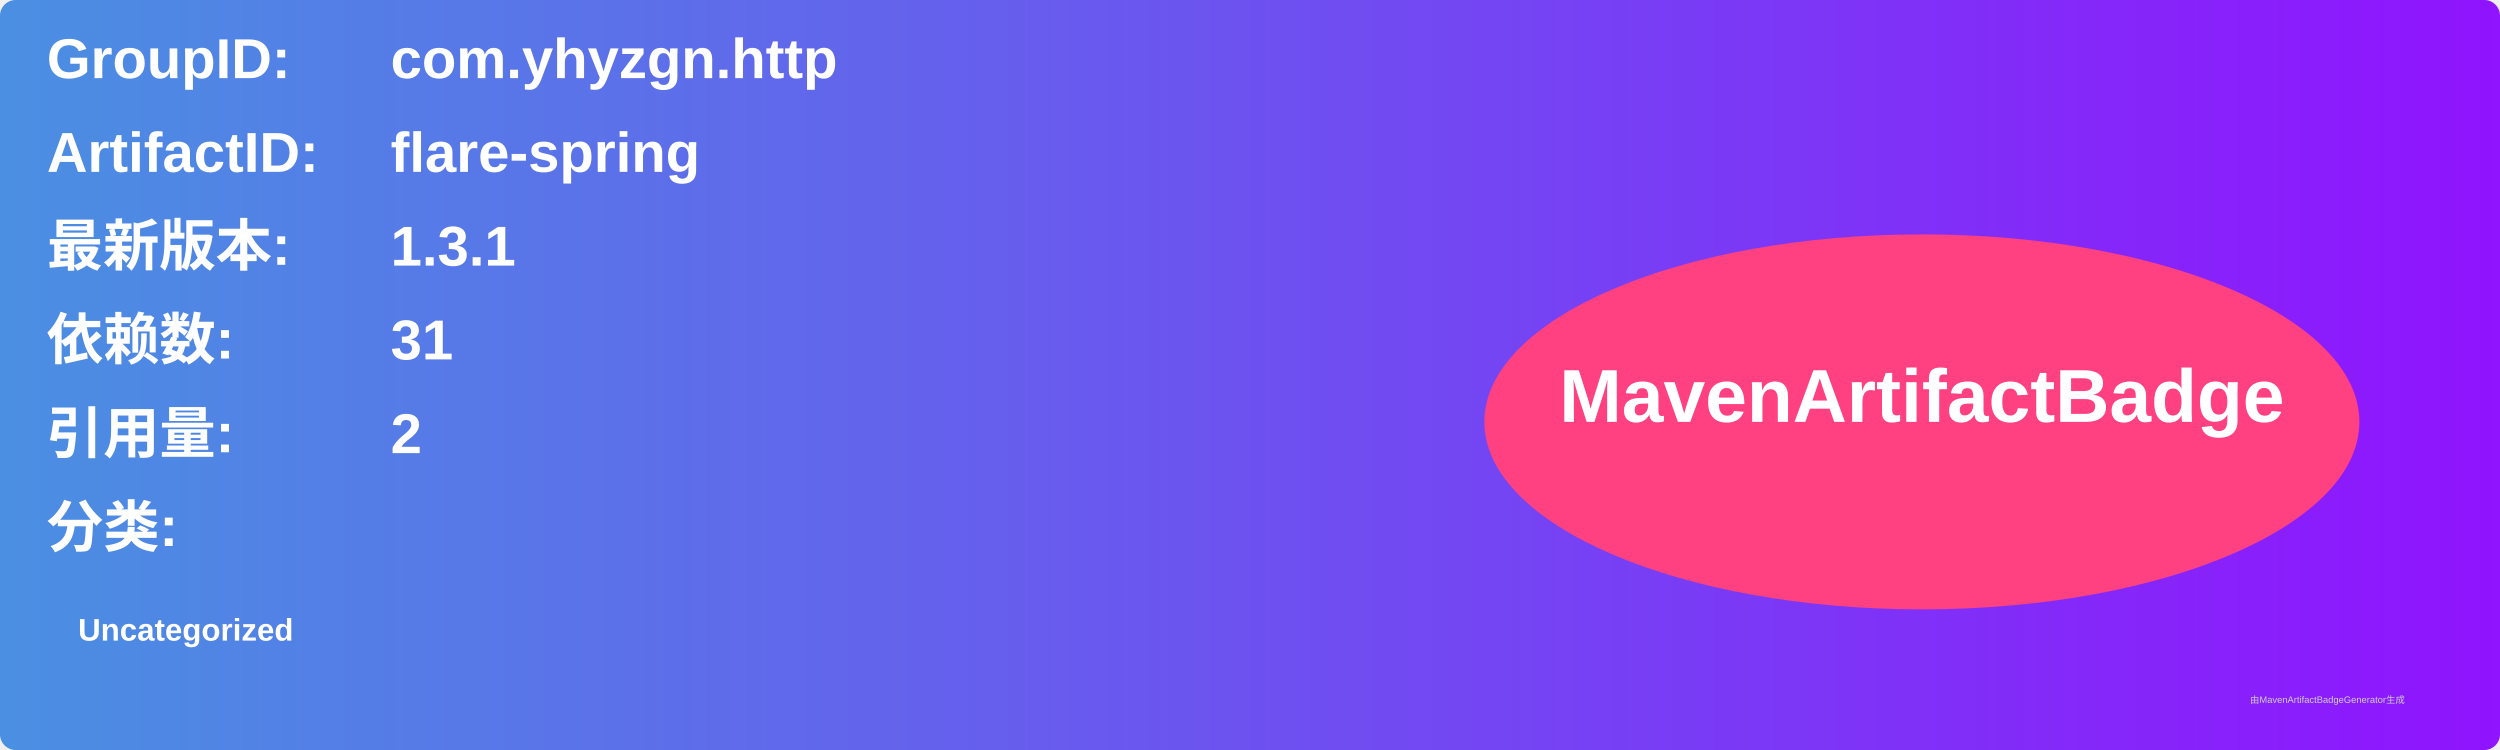
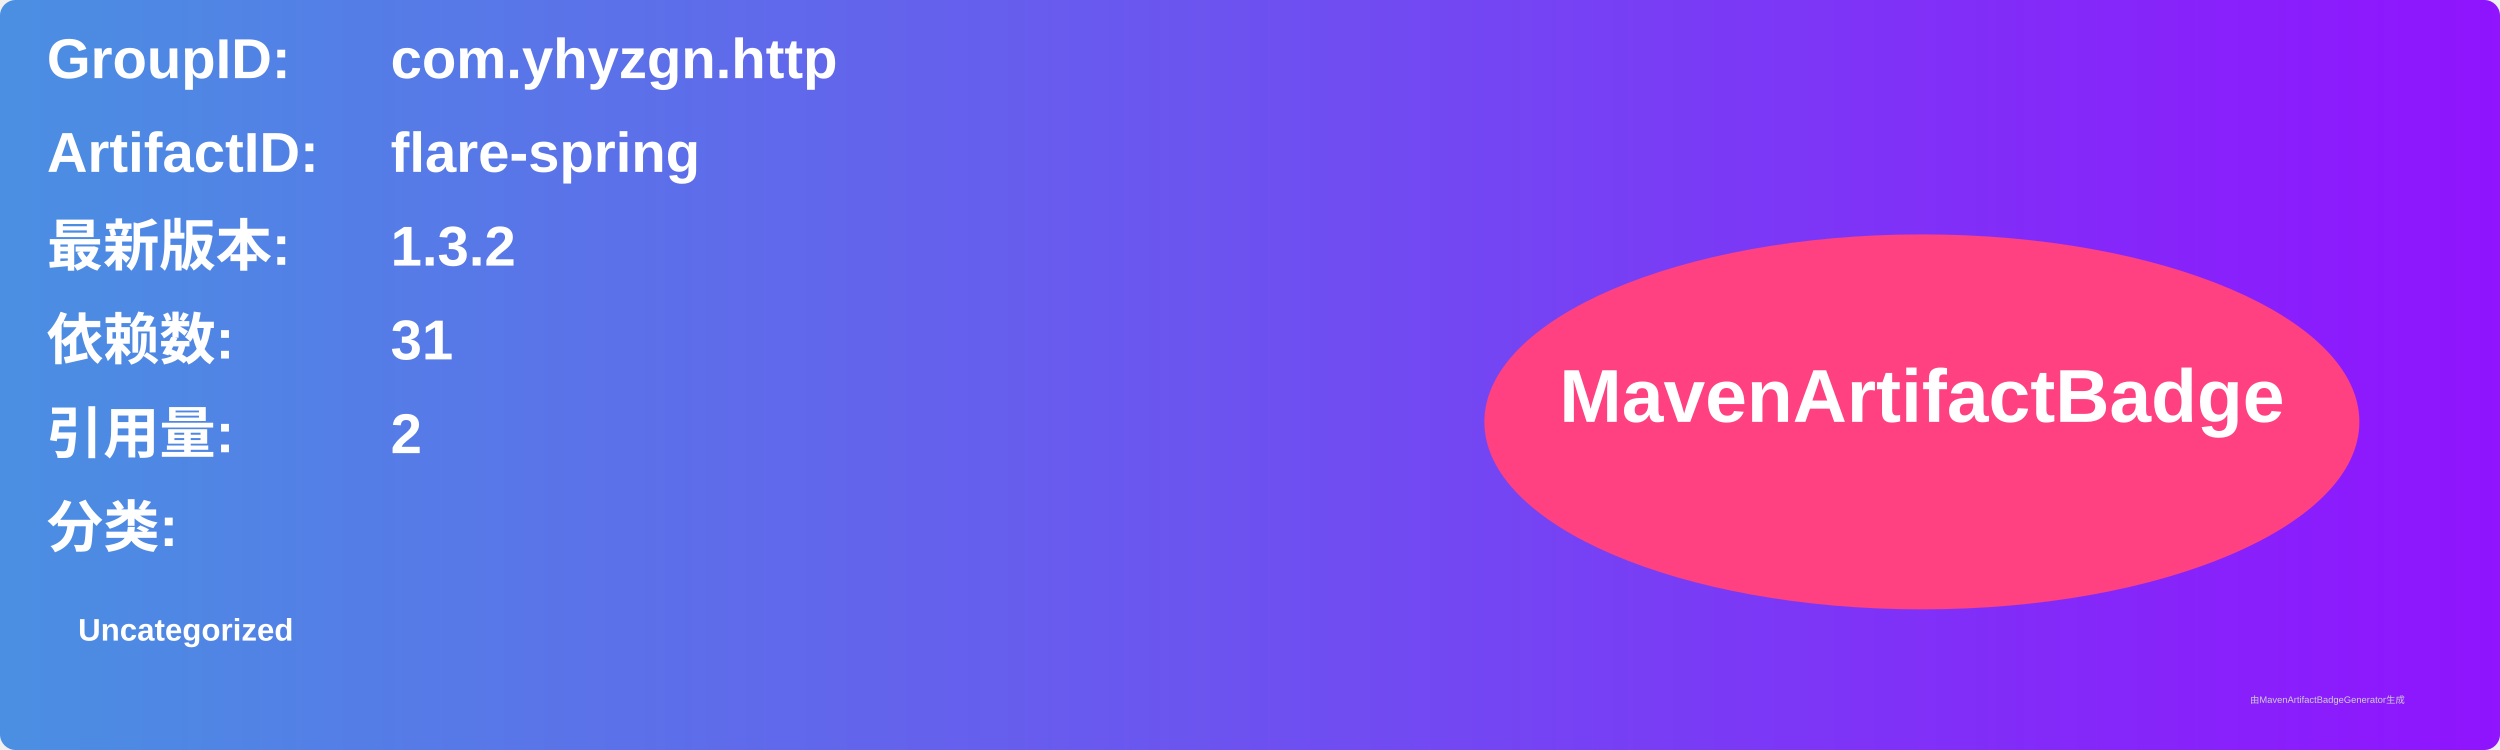
<svg xmlns="http://www.w3.org/2000/svg" width="800" height="240" viewBox="0 0 800 240">
  <linearGradient id="grad" x1="0%" y1="0%" x2="100%" y2="0%">
    <stop offset="0%" stop-color="#4a90e2" />
    <stop offset="100%" stop-color="#9013fe" />
  </linearGradient>
  <rect width="100%" height="100%" rx="5" ry="5" fill="url(#grad)" />
  <g transform="translate(15, 15)">
    <text x="0" y="10" font-family="Arial" font-size="18" fill="white" font-weight="bold" width="260">GroupID:</text>
    <text x="110" y="10" font-family="Arial" font-size="18" fill="white" font-weight="bold" width="460">com.yhyzgn.http</text>
    <text x="0" y="40" font-family="Arial" font-size="18" fill="white" font-weight="bold" width="260">ArtifactID:</text>
    <text x="110" y="40" font-family="Arial" font-size="18" fill="white" font-weight="bold" width="460">flare-spring</text>
    <text x="0" y="70" font-family="Arial" font-size="18" fill="white" font-weight="bold">最新版本:</text>
    <text x="110" y="70" font-family="Arial" font-size="18" fill="white" font-weight="bold">
-       <tspan font-weight="bold">1.3.1</tspan>
+       <tspan font-weight="bold">1.3.2</tspan>
    </text>
    <text x="0" y="100" font-family="Arial" font-size="18" fill="white" font-weight="bold">依赖数: </text>
    <text x="110" y="100" font-family="Arial" font-size="18" fill="white">
      <tspan font-weight="bold">31</tspan>
    </text>
    <text x="0" y="130" font-family="Arial" font-size="18" fill="white" font-weight="bold">引用量: </text>
    <text x="110" y="130" font-family="Arial" font-size="18" fill="white">
      <tspan font-weight="bold">2</tspan>
    </text>
    <text x="0" y="160" font-family="Arial" font-size="18" fill="white" font-weight="bold">分类:</text>
    <text x="10" y="190" font-family="Arial" font-size="10" fill="white">
      <tspan font-weight="bold">Uncategorized</tspan>
    </text>
    <ellipse cx="600" cy="120" rx="140" ry="60" fill="#ff4081" />
    <text x="600" y="120" text-anchor="middle" font-family="Arial" font-size="24" fill="white" font-weight="bold">MavenArtifactBadge</text>
  </g>
  <text x="720" y="225" font-family="Arial" font-size="3" fill="#d0d0d0">由MavenArtifactBadgeGenerator生成</text>
</svg>
